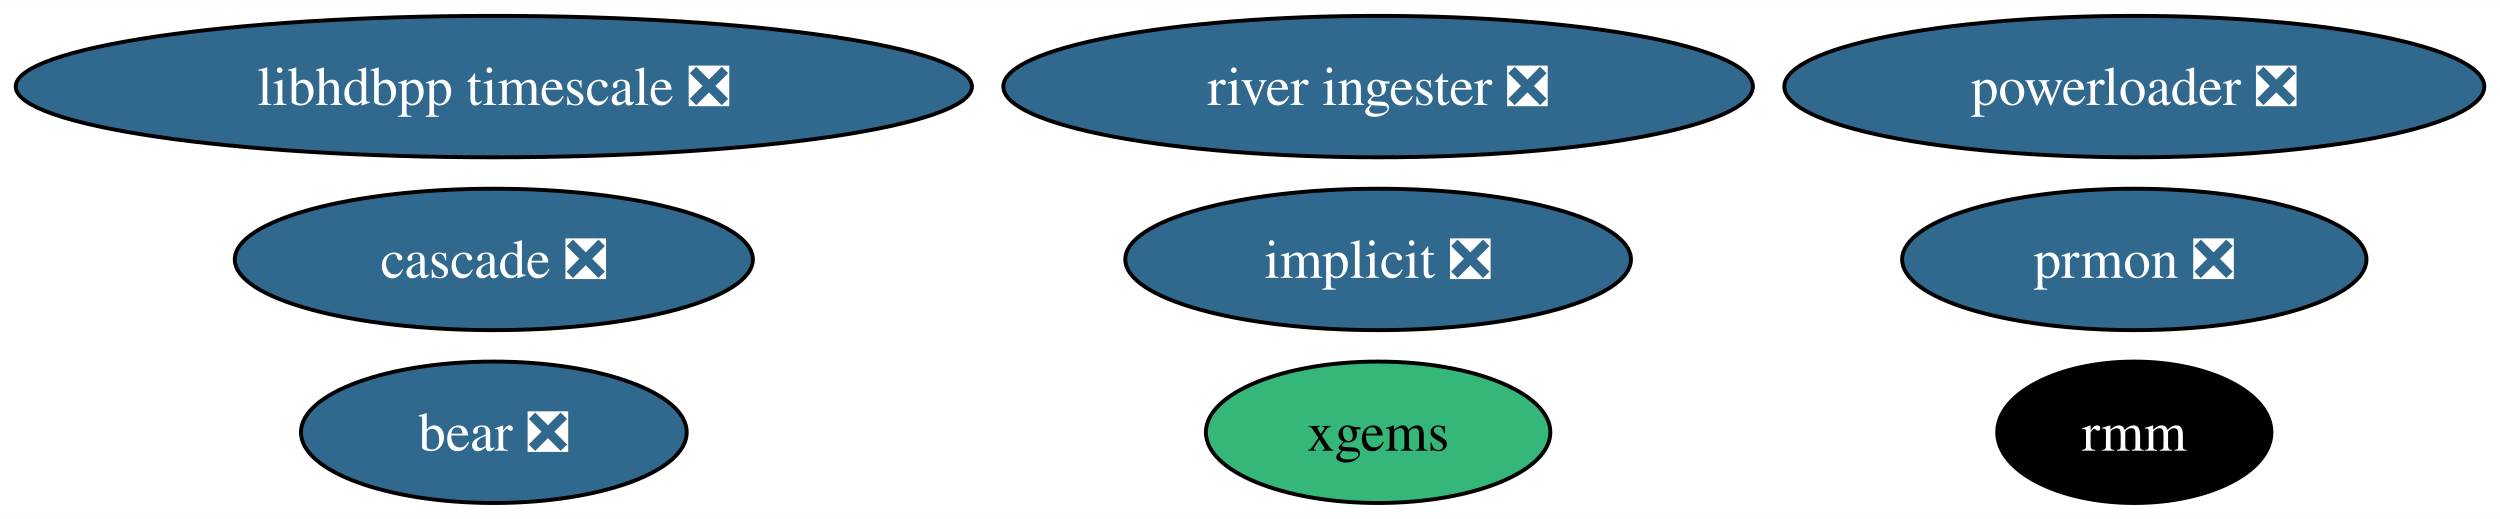
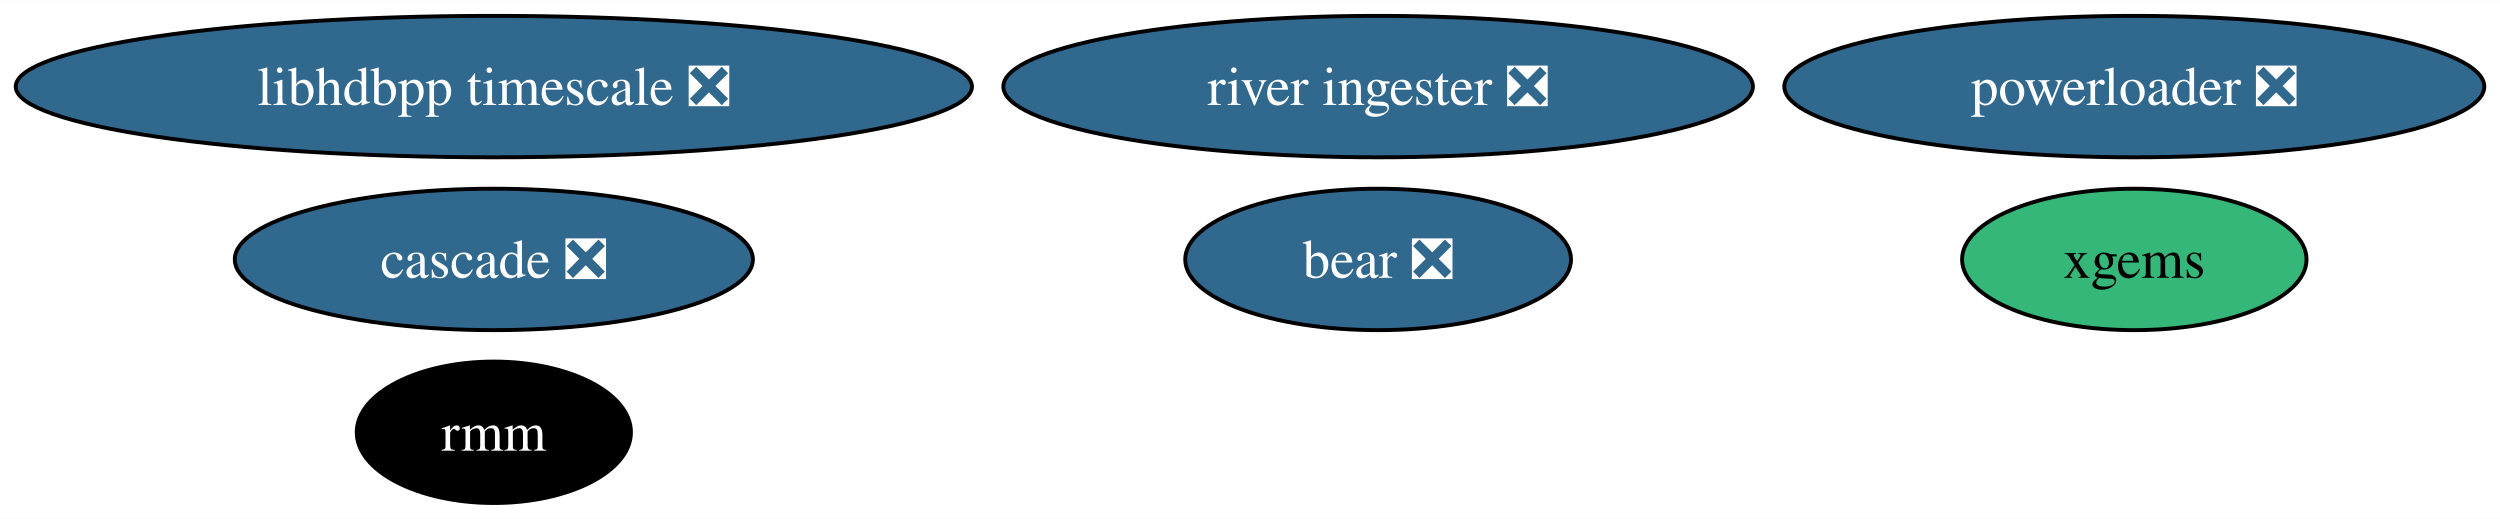
<svg xmlns="http://www.w3.org/2000/svg" xmlns:xlink="http://www.w3.org/1999/xlink" width="636pt" height="132pt" viewBox="0.00 0.00 636.39 132.00">
  <g id="graph0" class="graph" transform="scale(1 1) rotate(0) translate(4 128)">
    <polygon fill="white" stroke="none" points="-4,4 -4,-128 632.39,-128 632.39,4 -4,4" />
    <g id="node1" class="node">
      <g id="a_node1">
-         <a xlink:href="https://github.com/conda-forge/implicit-feedstock/pull/100" xlink:title="implicit ❎">
-           <ellipse fill="#31688e" stroke="black" cx="346.81" cy="-62" rx="64.36" ry="18" />
-           <text text-anchor="middle" x="346.81" y="-57.33" font-family="Times,serif" font-size="14.00" fill="white">implicit ❎</text>
+         <a xlink:href="https://github.com/conda-forge/xgems-feedstock" xlink:title="xgems">
+           <ellipse fill="#35b779" stroke="black" cx="539.3" cy="-62" rx="43.84" ry="18" />
+           <text text-anchor="middle" x="539.3" y="-57.33" font-family="Times,serif" font-size="14.00">xgems</text>
        </a>
      </g>
    </g>
    <g id="node2" class="node">
      <g id="a_node2">
-         <a xlink:href="https://github.com/conda-forge/prmon-feedstock/pull/15" xlink:title="prmon ❎">
-           <ellipse fill="#31688e" stroke="black" cx="539.3" cy="-62" rx="59.1" ry="18" />
-           <text text-anchor="middle" x="539.3" y="-57.33" font-family="Times,serif" font-size="14.00" fill="white">prmon ❎</text>
+         <a xlink:href="https://github.com/conda-forge/bear-feedstock/pull/47" xlink:title="bear ❎">
+           <ellipse fill="#31688e" stroke="black" cx="346.81" cy="-62" rx="49.1" ry="18" />
+           <text text-anchor="middle" x="346.81" y="-57.33" font-family="Times,serif" font-size="14.00" fill="white">bear ❎</text>
        </a>
      </g>
    </g>
    <g id="node3" class="node">
      <g id="a_node3">
-         <a xlink:href="https://github.com/conda-forge/xgems-feedstock" xlink:title="xgems">
-           <ellipse fill="#35b779" stroke="black" cx="346.81" cy="-18" rx="43.84" ry="18" />
-           <text text-anchor="middle" x="346.81" y="-13.32" font-family="Times,serif" font-size="14.00">xgems</text>
+         <a xlink:href="https://github.com/conda-forge/rmm-feedstock" xlink:title="rmm">
+           <ellipse fill="#000000" stroke="black" cx="121.71" cy="-18" rx="34.9" ry="18" />
+           <text text-anchor="middle" x="121.71" y="-13.32" font-family="Times,serif" font-size="14.00" fill="white">rmm</text>
        </a>
      </g>
    </g>
    <g id="node4" class="node">
      <g id="a_node4">
-         <a xlink:href="https://github.com/conda-forge/bear-feedstock/pull/47" xlink:title="bear ❎">
-           <ellipse fill="#31688e" stroke="black" cx="121.71" cy="-18" rx="49.1" ry="18" />
-           <text text-anchor="middle" x="121.71" y="-13.32" font-family="Times,serif" font-size="14.00" fill="white">bear ❎</text>
-         </a>
-       </g>
-     </g>
-     <g id="node5" class="node">
-       <g id="a_node5">
-         <a xlink:href="https://github.com/conda-forge/rmm-feedstock" xlink:title="rmm">
-           <ellipse fill="#000000" stroke="black" cx="539.3" cy="-18" rx="34.9" ry="18" />
-           <text text-anchor="middle" x="539.3" y="-13.32" font-family="Times,serif" font-size="14.00" fill="white">rmm</text>
-         </a>
-       </g>
-     </g>
-     <g id="node6" class="node">
-       <g id="a_node6">
        <a xlink:href="https://github.com/conda-forge/powerloader-feedstock/pull/28" xlink:title="powerloader ❎">
          <ellipse fill="#31688e" stroke="black" cx="539.3" cy="-106" rx="89.09" ry="18" />
          <text text-anchor="middle" x="539.3" y="-101.33" font-family="Times,serif" font-size="14.00" fill="white">powerloader ❎</text>
        </a>
      </g>
    </g>
-     <g id="node7" class="node">
-       <g id="a_node7">
+     <g id="node5" class="node">
+       <g id="a_node5">
        <a xlink:href="https://github.com/conda-forge/libhdbpp-timescale-feedstock/pull/11" xlink:title="libhdbpp timescale ❎">
          <ellipse fill="#31688e" stroke="black" cx="121.71" cy="-106" rx="121.71" ry="18" />
          <text text-anchor="middle" x="121.71" y="-101.33" font-family="Times,serif" font-size="14.00" fill="white">libhdbpp timescale ❎</text>
        </a>
      </g>
    </g>
-     <g id="node8" class="node">
-       <g id="a_node8">
+     <g id="node6" class="node">
+       <g id="a_node6">
        <a xlink:href="https://github.com/conda-forge/river-ingester-feedstock/pull/27" xlink:title="river ingester ❎">
          <ellipse fill="#31688e" stroke="black" cx="346.81" cy="-106" rx="95.4" ry="18" />
          <text text-anchor="middle" x="346.81" y="-101.33" font-family="Times,serif" font-size="14.00" fill="white">river ingester ❎</text>
        </a>
      </g>
    </g>
-     <g id="node9" class="node">
-       <g id="a_node9">
+     <g id="node7" class="node">
+       <g id="a_node7">
        <a xlink:href="https://github.com/conda-forge/cascade-feedstock/pull/20" xlink:title="cascade ❎">
          <ellipse fill="#31688e" stroke="black" cx="121.71" cy="-62" rx="65.94" ry="18" />
          <text text-anchor="middle" x="121.71" y="-57.33" font-family="Times,serif" font-size="14.00" fill="white">cascade ❎</text>
        </a>
      </g>
    </g>
  </g>
</svg>
